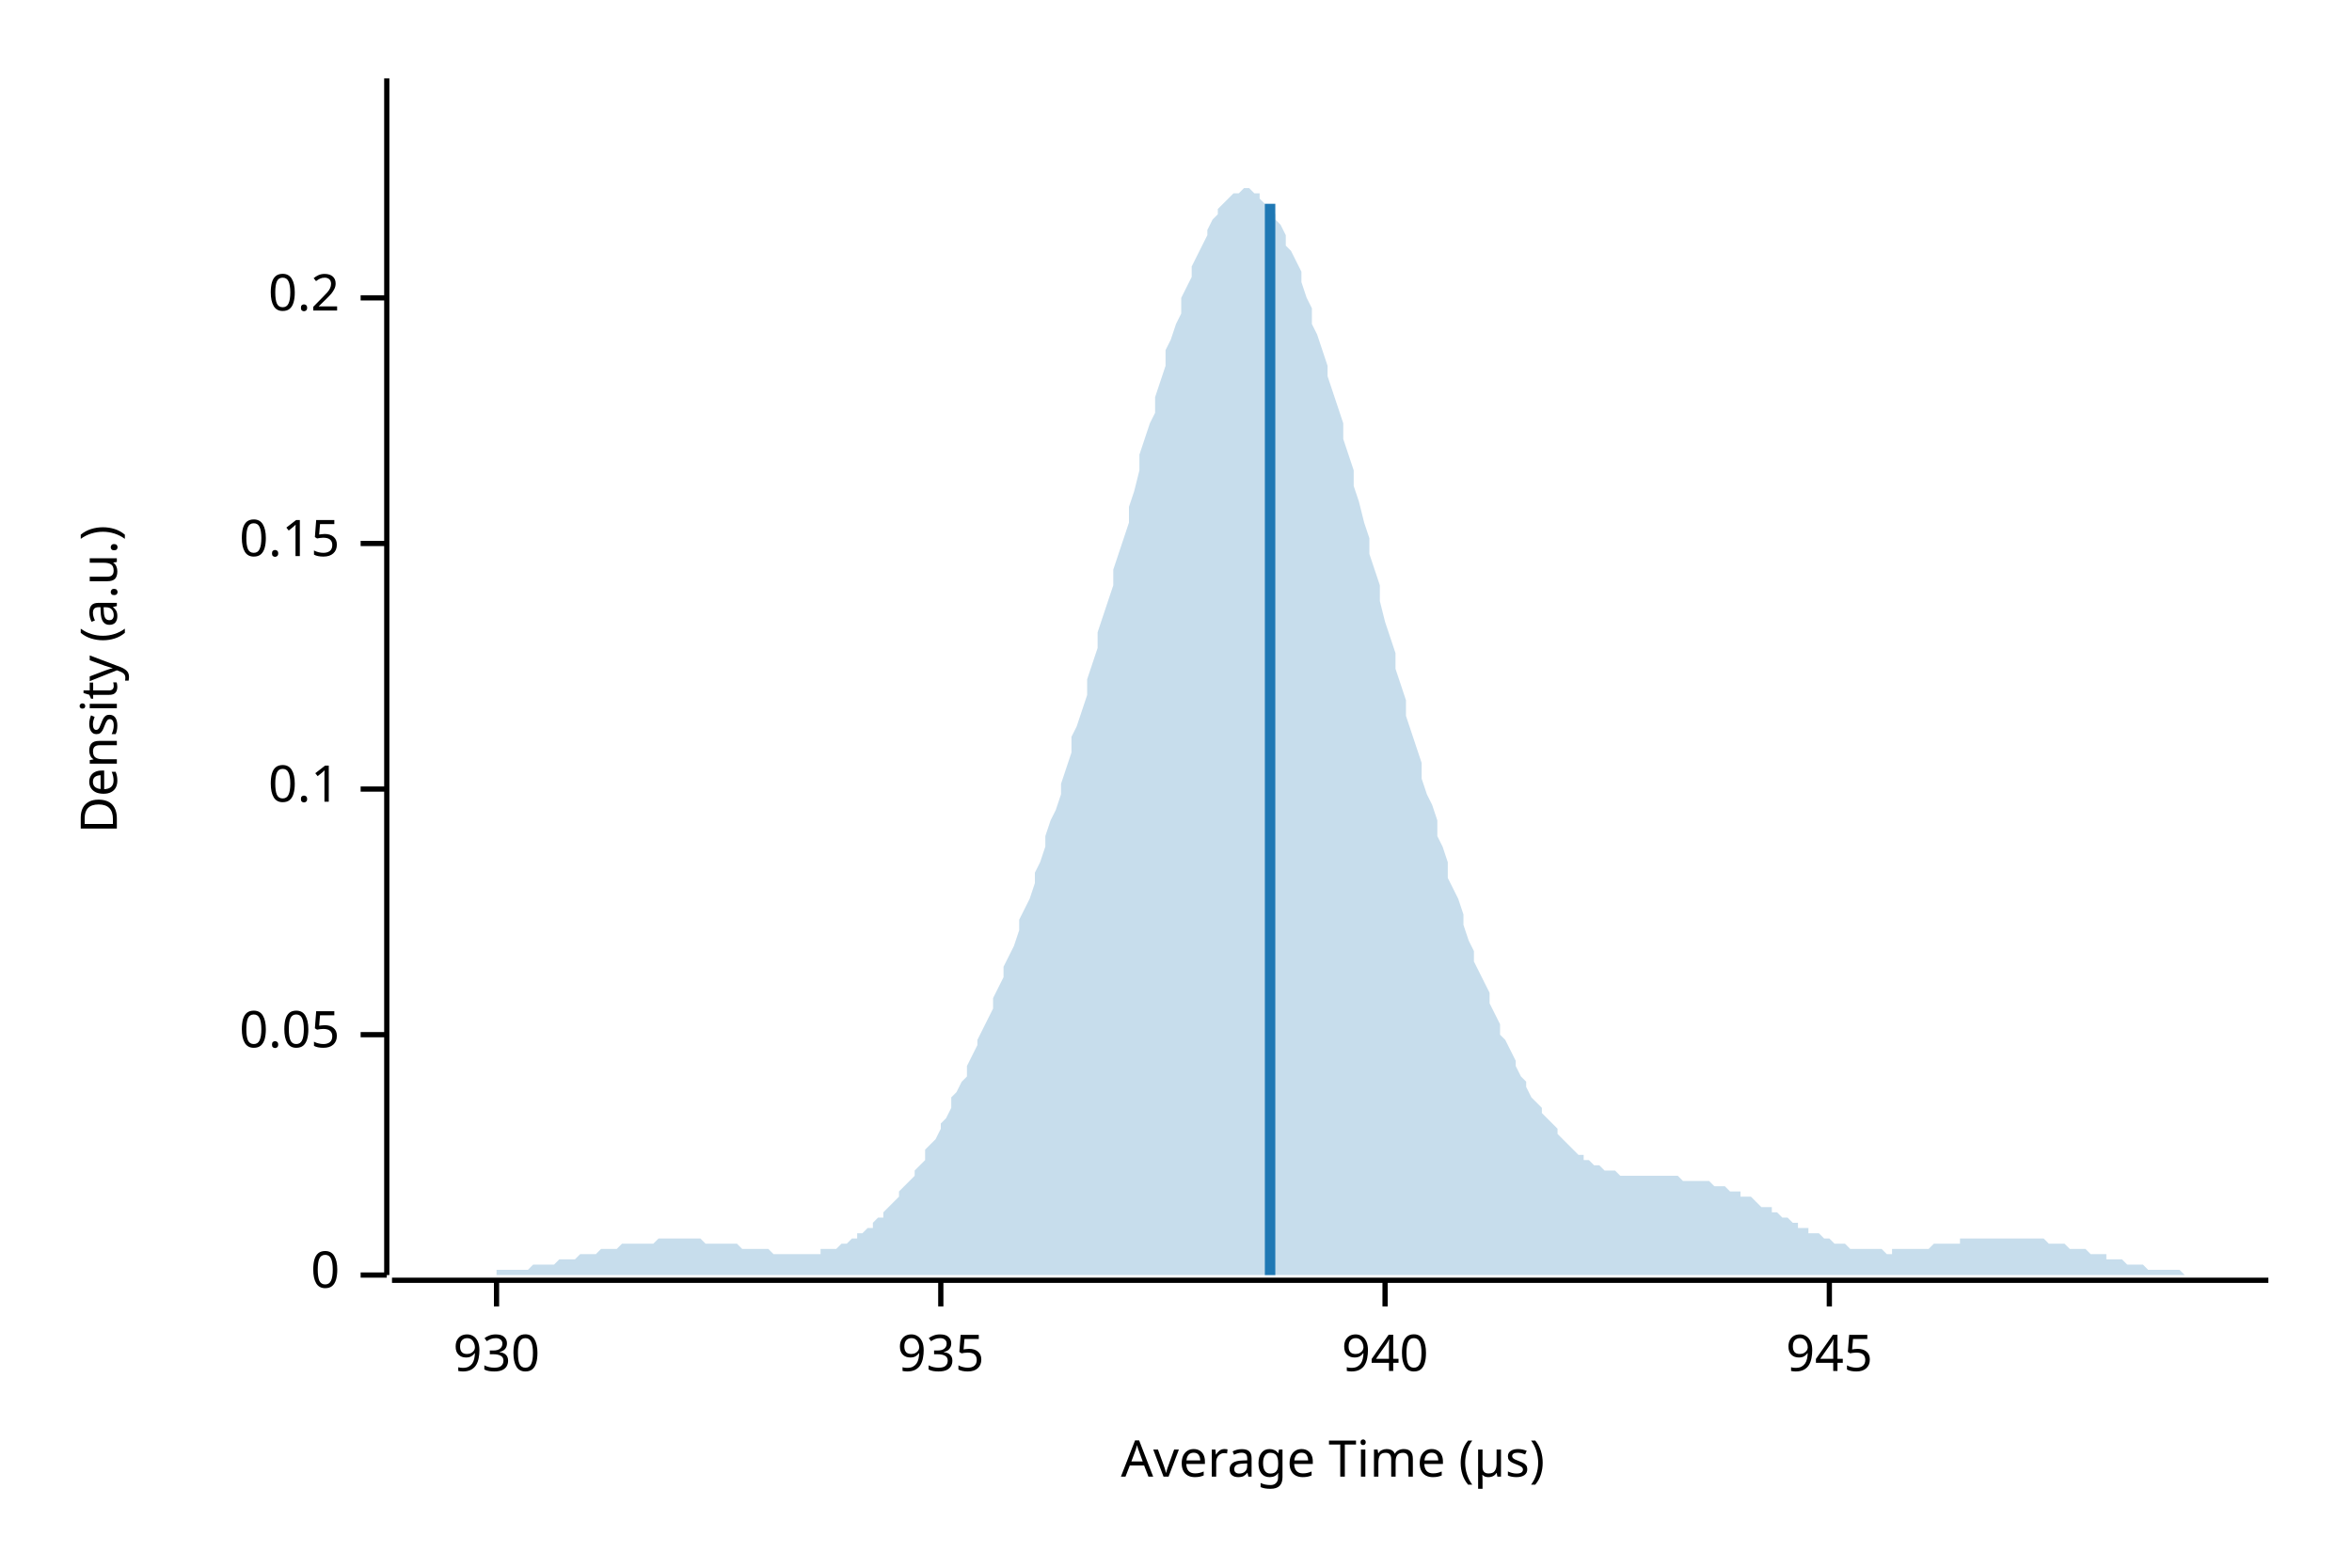
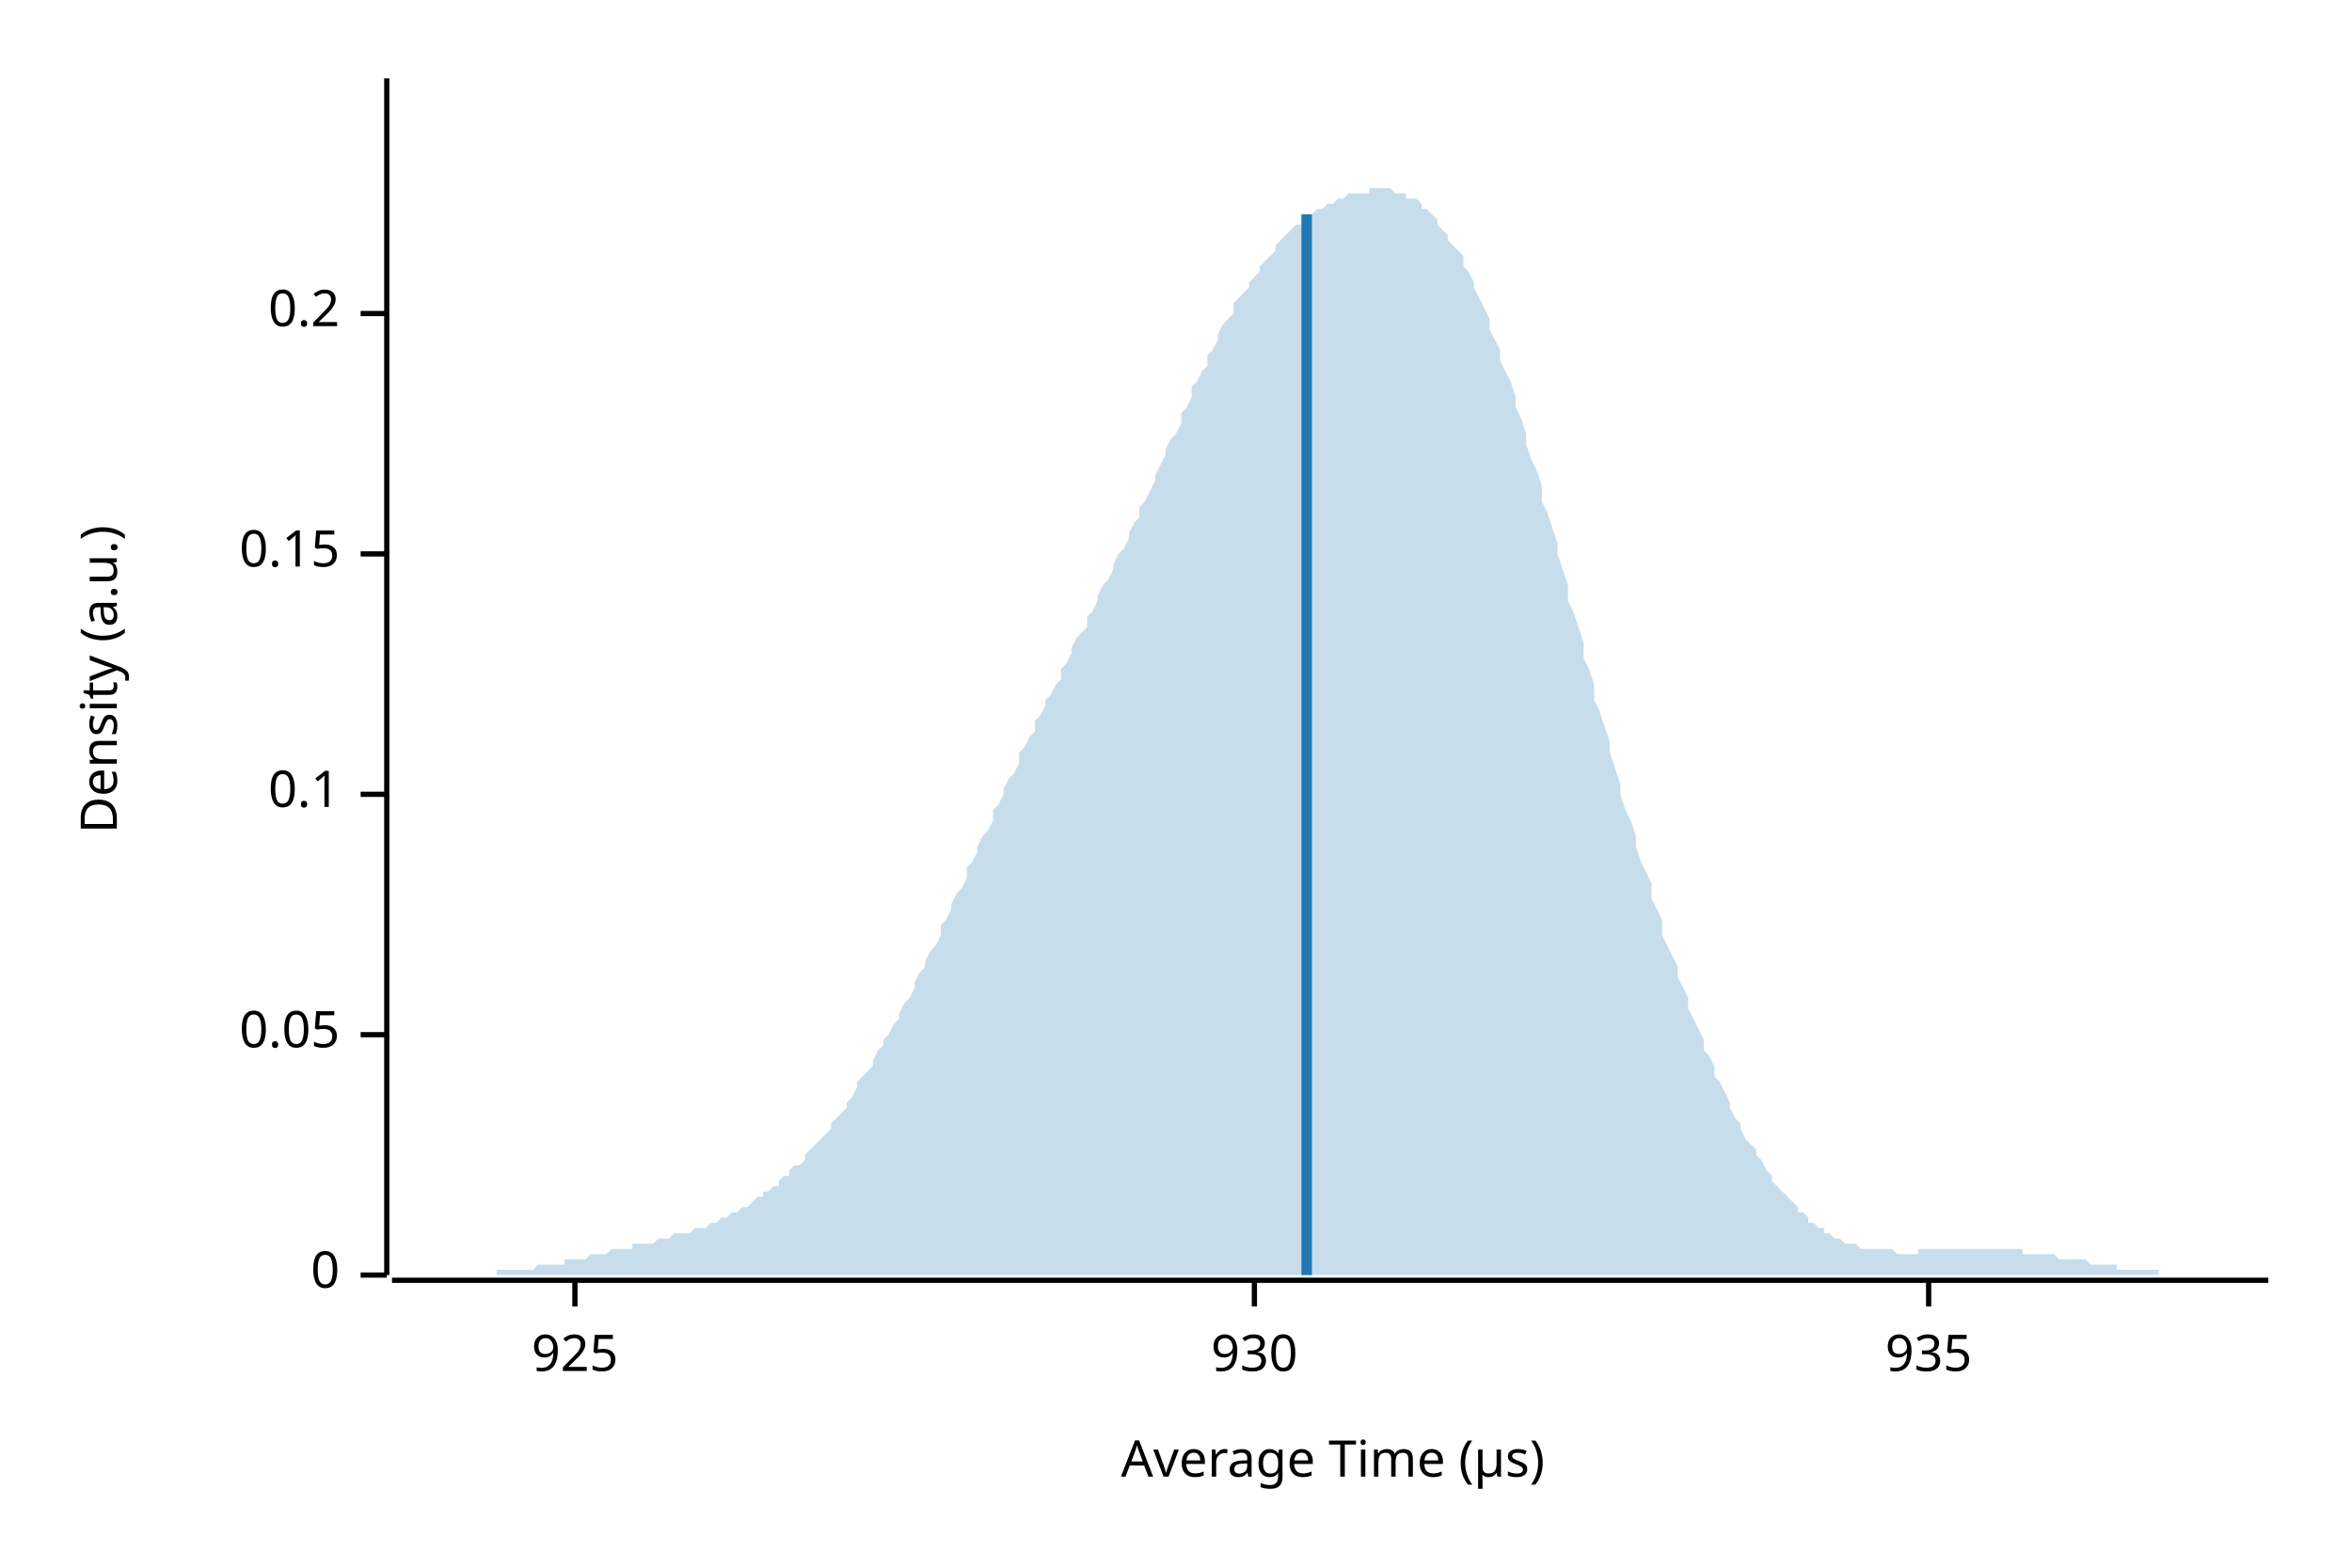
<svg xmlns="http://www.w3.org/2000/svg" width="450" height="300" viewBox="0 0 450 300">
  <text x="15" y="130" dy="0.76em" text-anchor="middle" font-family="sans-serif" font-size="9.677" opacity="1" fill="#000000" transform="rotate(270, 15, 130)">
Density (a.u.)
</text>
  <text x="255" y="285" dy="-0.5ex" text-anchor="middle" font-family="sans-serif" font-size="9.677" opacity="1" fill="#000000">
Average Time (µs)
</text>
  <polyline fill="none" opacity="1" stroke="#000000" stroke-width="1" points="74,15 74,244 " />
  <text x="65" y="244" dy="0.5ex" text-anchor="end" font-family="sans-serif" font-size="9.677" opacity="1" fill="#000000">
0
</text>
  <polyline fill="none" opacity="1" stroke="#000000" stroke-width="1" points="69,244 74,244 " />
  <text x="65" y="198" dy="0.5ex" text-anchor="end" font-family="sans-serif" font-size="9.677" opacity="1" fill="#000000">
0.05
</text>
  <polyline fill="none" opacity="1" stroke="#000000" stroke-width="1" points="69,198 74,198 " />
-   <text x="65" y="151" dy="0.5ex" text-anchor="end" font-family="sans-serif" font-size="9.677" opacity="1" fill="#000000">
+   <text x="65" y="152" dy="0.5ex" text-anchor="end" font-family="sans-serif" font-size="9.677" opacity="1" fill="#000000">
0.1
</text>
-   <polyline fill="none" opacity="1" stroke="#000000" stroke-width="1" points="69,151 74,151 " />
-   <text x="65" y="104" dy="0.5ex" text-anchor="end" font-family="sans-serif" font-size="9.677" opacity="1" fill="#000000">
+   <polyline fill="none" opacity="1" stroke="#000000" stroke-width="1" points="69,152 74,152 " />
+   <text x="65" y="106" dy="0.5ex" text-anchor="end" font-family="sans-serif" font-size="9.677" opacity="1" fill="#000000">
0.15
</text>
-   <polyline fill="none" opacity="1" stroke="#000000" stroke-width="1" points="69,104 74,104 " />
-   <text x="65" y="57" dy="0.5ex" text-anchor="end" font-family="sans-serif" font-size="9.677" opacity="1" fill="#000000">
+   <polyline fill="none" opacity="1" stroke="#000000" stroke-width="1" points="69,106 74,106 " />
+   <text x="65" y="60" dy="0.5ex" text-anchor="end" font-family="sans-serif" font-size="9.677" opacity="1" fill="#000000">
0.2
</text>
-   <polyline fill="none" opacity="1" stroke="#000000" stroke-width="1" points="69,57 74,57 " />
+   <polyline fill="none" opacity="1" stroke="#000000" stroke-width="1" points="69,60 74,60 " />
  <polyline fill="none" opacity="1" stroke="#000000" stroke-width="1" points="75,245 434,245 " />
-   <text x="95" y="255" dy="0.76em" text-anchor="middle" font-family="sans-serif" font-size="9.677" opacity="1" fill="#000000">
+   <text x="110" y="255" dy="0.76em" text-anchor="middle" font-family="sans-serif" font-size="9.677" opacity="1" fill="#000000">
+ 925
+ </text>
+   <polyline fill="none" opacity="1" stroke="#000000" stroke-width="1" points="110,245 110,250 " />
+   <text x="240" y="255" dy="0.76em" text-anchor="middle" font-family="sans-serif" font-size="9.677" opacity="1" fill="#000000">
930
</text>
-   <polyline fill="none" opacity="1" stroke="#000000" stroke-width="1" points="95,245 95,250 " />
-   <text x="180" y="255" dy="0.76em" text-anchor="middle" font-family="sans-serif" font-size="9.677" opacity="1" fill="#000000">
+   <polyline fill="none" opacity="1" stroke="#000000" stroke-width="1" points="240,245 240,250 " />
+   <text x="369" y="255" dy="0.76em" text-anchor="middle" font-family="sans-serif" font-size="9.677" opacity="1" fill="#000000">
935
</text>
-   <polyline fill="none" opacity="1" stroke="#000000" stroke-width="1" points="180,245 180,250 " />
-   <text x="265" y="255" dy="0.76em" text-anchor="middle" font-family="sans-serif" font-size="9.677" opacity="1" fill="#000000">
- 940
- </text>
-   <polyline fill="none" opacity="1" stroke="#000000" stroke-width="1" points="265,245 265,250 " />
-   <text x="350" y="255" dy="0.76em" text-anchor="middle" font-family="sans-serif" font-size="9.677" opacity="1" fill="#000000">
- 945
- </text>
-   <polyline fill="none" opacity="1" stroke="#000000" stroke-width="1" points="350,245 350,250 " />
-   <polygon opacity="0.25" fill="#1F78B4" points="75,244 75,244 76,244 77,244 77,244 78,244 79,244 80,244 80,244 81,244 82,244 82,244 83,244 84,244 85,244 85,244 86,244 87,244 87,244 88,244 89,244 90,244 90,244 91,244 92,244 92,244 93,244 94,244 95,244 95,243 96,243 97,243 98,243 98,243 99,243 100,243 100,243 101,243 102,242 103,242 103,242 104,242 105,242 105,242 106,242 107,241 108,241 108,241 109,241 110,241 110,241 111,240 112,240 113,240 113,240 114,240 115,239 116,239 116,239 117,239 118,239 118,239 119,238 120,238 121,238 121,238 122,238 123,238 123,238 124,238 125,238 126,237 126,237 127,237 128,237 128,237 129,237 130,237 131,237 131,237 132,237 133,237 133,237 134,237 135,238 136,238 136,238 137,238 138,238 139,238 139,238 140,238 141,238 141,238 142,239 143,239 144,239 144,239 145,239 146,239 146,239 147,239 148,240 149,240 149,240 150,240 151,240 151,240 152,240 153,240 154,240 154,240 155,240 156,240 157,240 157,239 158,239 159,239 159,239 160,239 161,238 162,238 162,238 163,237 164,237 164,236 165,236 166,235 167,235 167,234 168,233 169,233 169,232 170,231 171,230 172,229 172,228 173,227 174,226 175,225 175,224 176,223 177,222 177,220 178,219 179,218 180,216 180,215 181,214 182,212 182,210 183,209 184,207 185,206 185,204 186,202 187,200 187,199 188,197 189,195 190,193 190,191 191,189 192,187 192,185 193,183 194,181 195,178 195,176 196,174 197,172 198,169 198,167 199,165 200,162 200,160 201,157 202,155 203,152 203,150 204,147 205,144 205,141 206,139 207,136 208,133 208,130 209,127 210,124 210,121 211,118 212,115 213,112 213,109 214,106 215,103 216,100 216,97 217,94 218,90 218,87 219,84 220,81 221,79 221,76 222,73 223,70 223,67 224,65 225,62 226,60 226,57 227,55 228,53 228,51 229,49 230,47 231,45 231,44 232,42 233,41 233,40 234,39 235,38 236,37 236,37 237,37 238,36 239,36 239,36 240,37 241,37 241,38 242,39 243,40 244,41 244,42 245,43 246,45 246,47 247,48 248,50 249,52 249,54 250,57 251,59 251,62 252,64 253,67 254,70 254,72 255,75 256,78 257,81 257,84 258,87 259,90 259,93 260,96 261,100 262,103 262,106 263,109 264,112 264,115 265,119 266,122 267,125 267,128 268,131 269,134 269,137 270,140 271,143 272,146 272,149 273,152 274,154 275,157 275,160 276,162 277,165 277,168 278,170 279,172 280,175 280,177 281,180 282,182 282,184 283,186 284,188 285,190 285,192 286,194 287,196 287,198 288,199 289,201 290,203 290,204 291,206 292,207 292,208 293,210 294,211 295,212 295,213 296,214 297,215 298,216 298,217 299,218 300,219 300,219 301,220 302,221 303,221 303,222 304,222 305,223 305,223 306,223 307,224 308,224 308,224 309,224 310,225 310,225 311,225 312,225 313,225 313,225 314,225 315,225 316,225 316,225 317,225 318,225 318,225 319,225 320,225 321,225 321,225 322,226 323,226 323,226 324,226 325,226 326,226 326,226 327,226 328,227 328,227 329,227 330,227 331,228 331,228 332,228 333,228 333,229 334,229 335,229 336,230 336,230 337,231 338,231 339,231 339,232 340,232 341,233 341,233 342,233 343,234 344,234 344,235 345,235 346,235 346,236 347,236 348,236 349,237 349,237 350,237 351,238 351,238 352,238 353,238 354,239 354,239 355,239 356,239 357,239 357,239 358,239 359,239 359,239 360,239 361,240 362,240 362,239 363,239 364,239 364,239 365,239 366,239 367,239 367,239 368,239 369,239 369,239 370,238 371,238 372,238 372,238 373,238 374,238 375,238 375,237 376,237 377,237 377,237 378,237 379,237 380,237 380,237 381,237 382,237 382,237 383,237 384,237 385,237 385,237 386,237 387,237 387,237 388,237 389,237 390,237 390,237 391,237 392,238 392,238 393,238 394,238 395,238 395,238 396,239 397,239 398,239 398,239 399,239 400,240 400,240 401,240 402,240 403,240 403,241 404,241 405,241 405,241 406,241 407,242 408,242 408,242 409,242 410,242 410,242 411,243 412,243 413,243 413,243 414,243 415,243 416,243 416,243 417,243 418,244 418,244 419,244 420,244 421,244 421,244 422,244 423,244 423,244 424,244 425,244 426,244 426,244 427,244 428,244 428,244 429,244 430,244 431,244 431,244 432,244 433,244 434,244 434,244 75,244 " />
-   <polyline fill="none" opacity="1" stroke="#1F78B4" stroke-width="2" points="243,244 243,39 " />
+   <polyline fill="none" opacity="1" stroke="#000000" stroke-width="1" points="369,245 369,250 " />
+   <polygon opacity="0.25" fill="#1F78B4" points="75,244 75,244 76,244 77,244 77,244 78,244 79,244 80,244 80,244 81,244 82,244 82,244 83,244 84,244 85,244 85,244 86,244 87,244 87,244 88,244 89,244 90,244 90,244 91,244 92,244 92,244 93,244 94,244 95,244 95,243 96,243 97,243 98,243 98,243 99,243 100,243 100,243 101,243 102,243 103,242 103,242 104,242 105,242 105,242 106,242 107,242 108,242 108,241 109,241 110,241 110,241 111,241 112,241 113,240 113,240 114,240 115,240 116,240 116,240 117,239 118,239 118,239 119,239 120,239 121,239 121,238 122,238 123,238 123,238 124,238 125,238 126,237 126,237 127,237 128,237 128,237 129,236 130,236 131,236 131,236 132,236 133,235 133,235 134,235 135,235 136,234 136,234 137,234 138,233 139,233 139,233 140,232 141,232 141,232 142,231 143,231 144,230 144,230 145,229 146,229 146,228 147,228 148,227 149,227 149,226 150,225 151,225 151,224 152,223 153,223 154,222 154,221 155,220 156,219 157,218 157,218 158,217 159,216 159,215 160,214 161,213 162,212 162,211 163,210 164,208 164,207 165,206 166,205 167,204 167,203 168,201 169,200 169,199 170,198 171,196 172,195 172,194 173,192 174,191 175,189 175,188 176,186 177,185 177,184 178,182 179,181 180,179 180,177 181,176 182,174 182,173 183,171 184,170 185,168 185,166 186,165 187,163 187,162 188,160 189,159 190,157 190,155 191,154 192,152 192,151 193,149 194,148 195,146 195,144 196,143 197,141 198,140 198,138 199,137 200,135 200,134 201,133 202,131 203,130 203,128 204,127 205,125 205,124 206,122 207,121 208,120 208,118 209,117 210,115 210,114 211,112 212,111 213,109 213,108 214,106 215,105 216,103 216,102 217,100 218,99 218,97 219,96 220,94 221,92 221,91 222,89 223,87 223,86 224,84 225,83 226,81 226,79 227,78 228,76 228,74 229,73 230,71 231,70 231,68 232,67 233,65 233,64 234,62 235,61 236,60 236,58 237,57 238,56 239,55 239,54 240,53 241,52 241,51 242,50 243,49 244,48 244,47 245,46 246,45 246,45 247,44 248,43 249,43 249,42 250,42 251,41 251,41 252,40 253,40 254,39 254,39 255,39 256,38 257,38 257,38 258,37 259,37 259,37 260,37 261,37 262,37 262,36 263,36 264,36 264,36 265,36 266,36 267,37 267,37 268,37 269,37 269,38 270,38 271,38 272,39 272,40 273,40 274,41 275,42 275,43 276,44 277,45 277,46 278,47 279,48 280,49 280,51 281,52 282,54 282,55 283,57 284,59 285,61 285,63 286,65 287,67 287,69 288,71 289,73 290,76 290,78 291,80 292,83 292,85 293,88 294,90 295,93 295,96 296,98 297,101 298,104 298,106 299,109 300,112 300,115 301,117 302,120 303,123 303,126 304,128 305,131 305,134 306,136 307,139 308,142 308,144 309,147 310,150 310,152 311,155 312,157 313,160 313,162 314,165 315,167 316,169 316,172 317,174 318,176 318,179 319,181 320,183 321,185 321,187 322,189 323,191 323,193 324,195 325,197 326,199 326,201 327,202 328,204 328,206 329,207 330,209 331,211 331,212 332,214 333,215 333,216 334,218 335,219 336,220 336,221 337,222 338,224 339,225 339,226 340,227 341,228 341,228 342,229 343,230 344,231 344,232 345,232 346,233 346,234 347,234 348,235 349,235 349,236 350,236 351,237 351,237 352,237 353,238 354,238 354,238 355,238 356,239 357,239 357,239 358,239 359,239 359,239 360,239 361,239 362,239 362,239 363,240 364,240 364,240 365,240 366,240 367,240 367,239 368,239 369,239 369,239 370,239 371,239 372,239 372,239 373,239 374,239 375,239 375,239 376,239 377,239 377,239 378,239 379,239 380,239 380,239 381,239 382,239 382,239 383,239 384,239 385,239 385,239 386,239 387,239 387,240 388,240 389,240 390,240 390,240 391,240 392,240 392,240 393,240 394,241 395,241 395,241 396,241 397,241 398,241 398,241 399,241 400,242 400,242 401,242 402,242 403,242 403,242 404,242 405,242 405,243 406,243 407,243 408,243 408,243 409,243 410,243 410,243 411,243 412,243 413,243 413,244 414,244 415,244 416,244 416,244 417,244 418,244 418,244 419,244 420,244 421,244 421,244 422,244 423,244 423,244 424,244 425,244 426,244 426,244 427,244 428,244 428,244 429,244 430,244 431,244 431,244 432,244 433,244 434,244 434,244 75,244 " />
+   <polyline fill="none" opacity="1" stroke="#1F78B4" stroke-width="2" points="250,244 250,41 " />
</svg>
